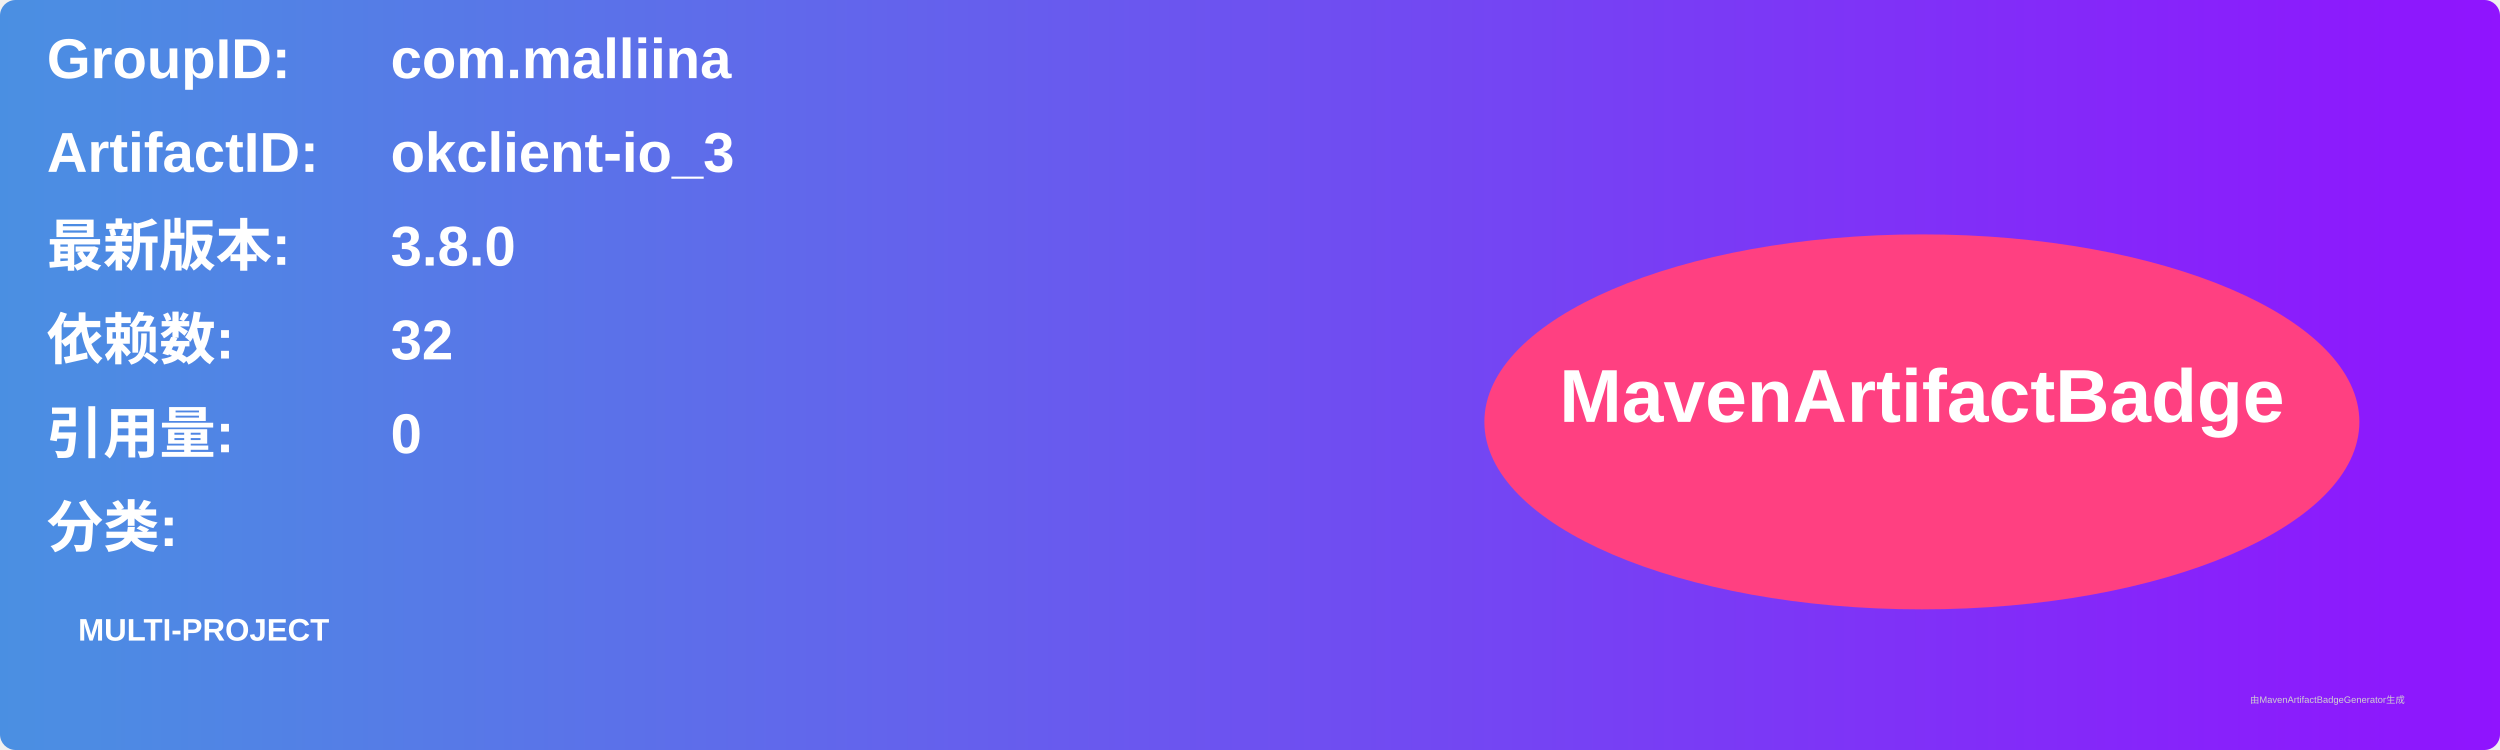
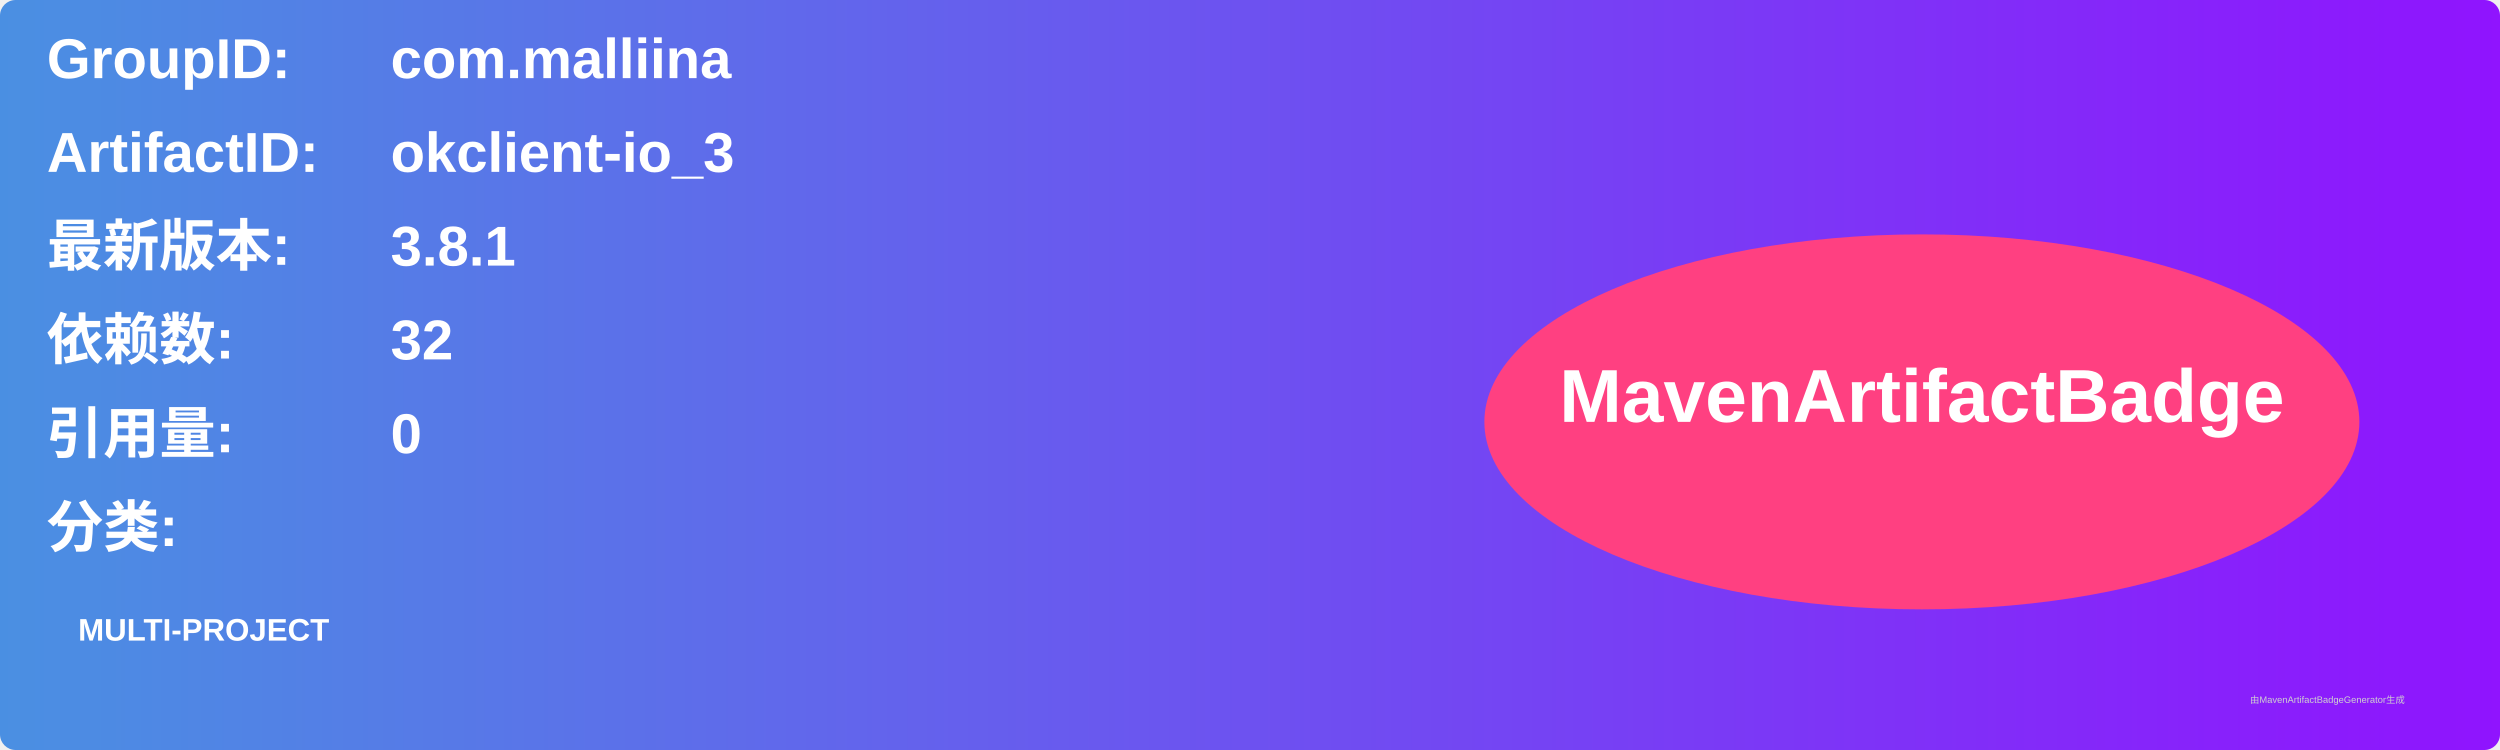
<svg xmlns="http://www.w3.org/2000/svg" width="800" height="240" viewBox="0 0 800 240">
  <linearGradient id="grad" x1="0%" y1="0%" x2="100%" y2="0%">
    <stop offset="0%" stop-color="#4a90e2" />
    <stop offset="100%" stop-color="#9013fe" />
  </linearGradient>
  <rect width="100%" height="100%" rx="5" ry="5" fill="url(#grad)" />
  <g transform="translate(15, 15)">
    <text x="0" y="10" font-family="Arial" font-size="18" fill="white" font-weight="bold" width="260">GroupID:</text>
    <text x="110" y="10" font-family="Arial" font-size="18" fill="white" font-weight="bold" width="460">com.malliina</text>
    <text x="0" y="40" font-family="Arial" font-size="18" fill="white" font-weight="bold" width="260">ArtifactID:</text>
    <text x="110" y="40" font-family="Arial" font-size="18" fill="white" font-weight="bold" width="460">okclient-io_3</text>
    <text x="0" y="70" font-family="Arial" font-size="18" fill="white" font-weight="bold">最新版本:</text>
    <text x="110" y="70" font-family="Arial" font-size="18" fill="white" font-weight="bold">
-       <tspan font-weight="bold">3.8.0</tspan>
+       <tspan font-weight="bold">3.8.1</tspan>
    </text>
    <text x="0" y="100" font-family="Arial" font-size="18" fill="white" font-weight="bold">依赖数: </text>
    <text x="110" y="100" font-family="Arial" font-size="18" fill="white">
      <tspan font-weight="bold">32</tspan>
    </text>
    <text x="0" y="130" font-family="Arial" font-size="18" fill="white" font-weight="bold">引用量: </text>
    <text x="110" y="130" font-family="Arial" font-size="18" fill="white">
      <tspan font-weight="bold">0</tspan>
    </text>
    <text x="0" y="160" font-family="Arial" font-size="18" fill="white" font-weight="bold">分类:</text>
    <text x="10" y="190" font-family="Arial" font-size="10" fill="white">
      <tspan font-weight="bold">MULTI-PROJECT</tspan>
    </text>
    <ellipse cx="600" cy="120" rx="140" ry="60" fill="#ff4081" />
    <text x="600" y="120" text-anchor="middle" font-family="Arial" font-size="24" fill="white" font-weight="bold">MavenArtifactBadge</text>
  </g>
  <text x="720" y="225" font-family="Arial" font-size="3" fill="#d0d0d0">由MavenArtifactBadgeGenerator生成</text>
</svg>
